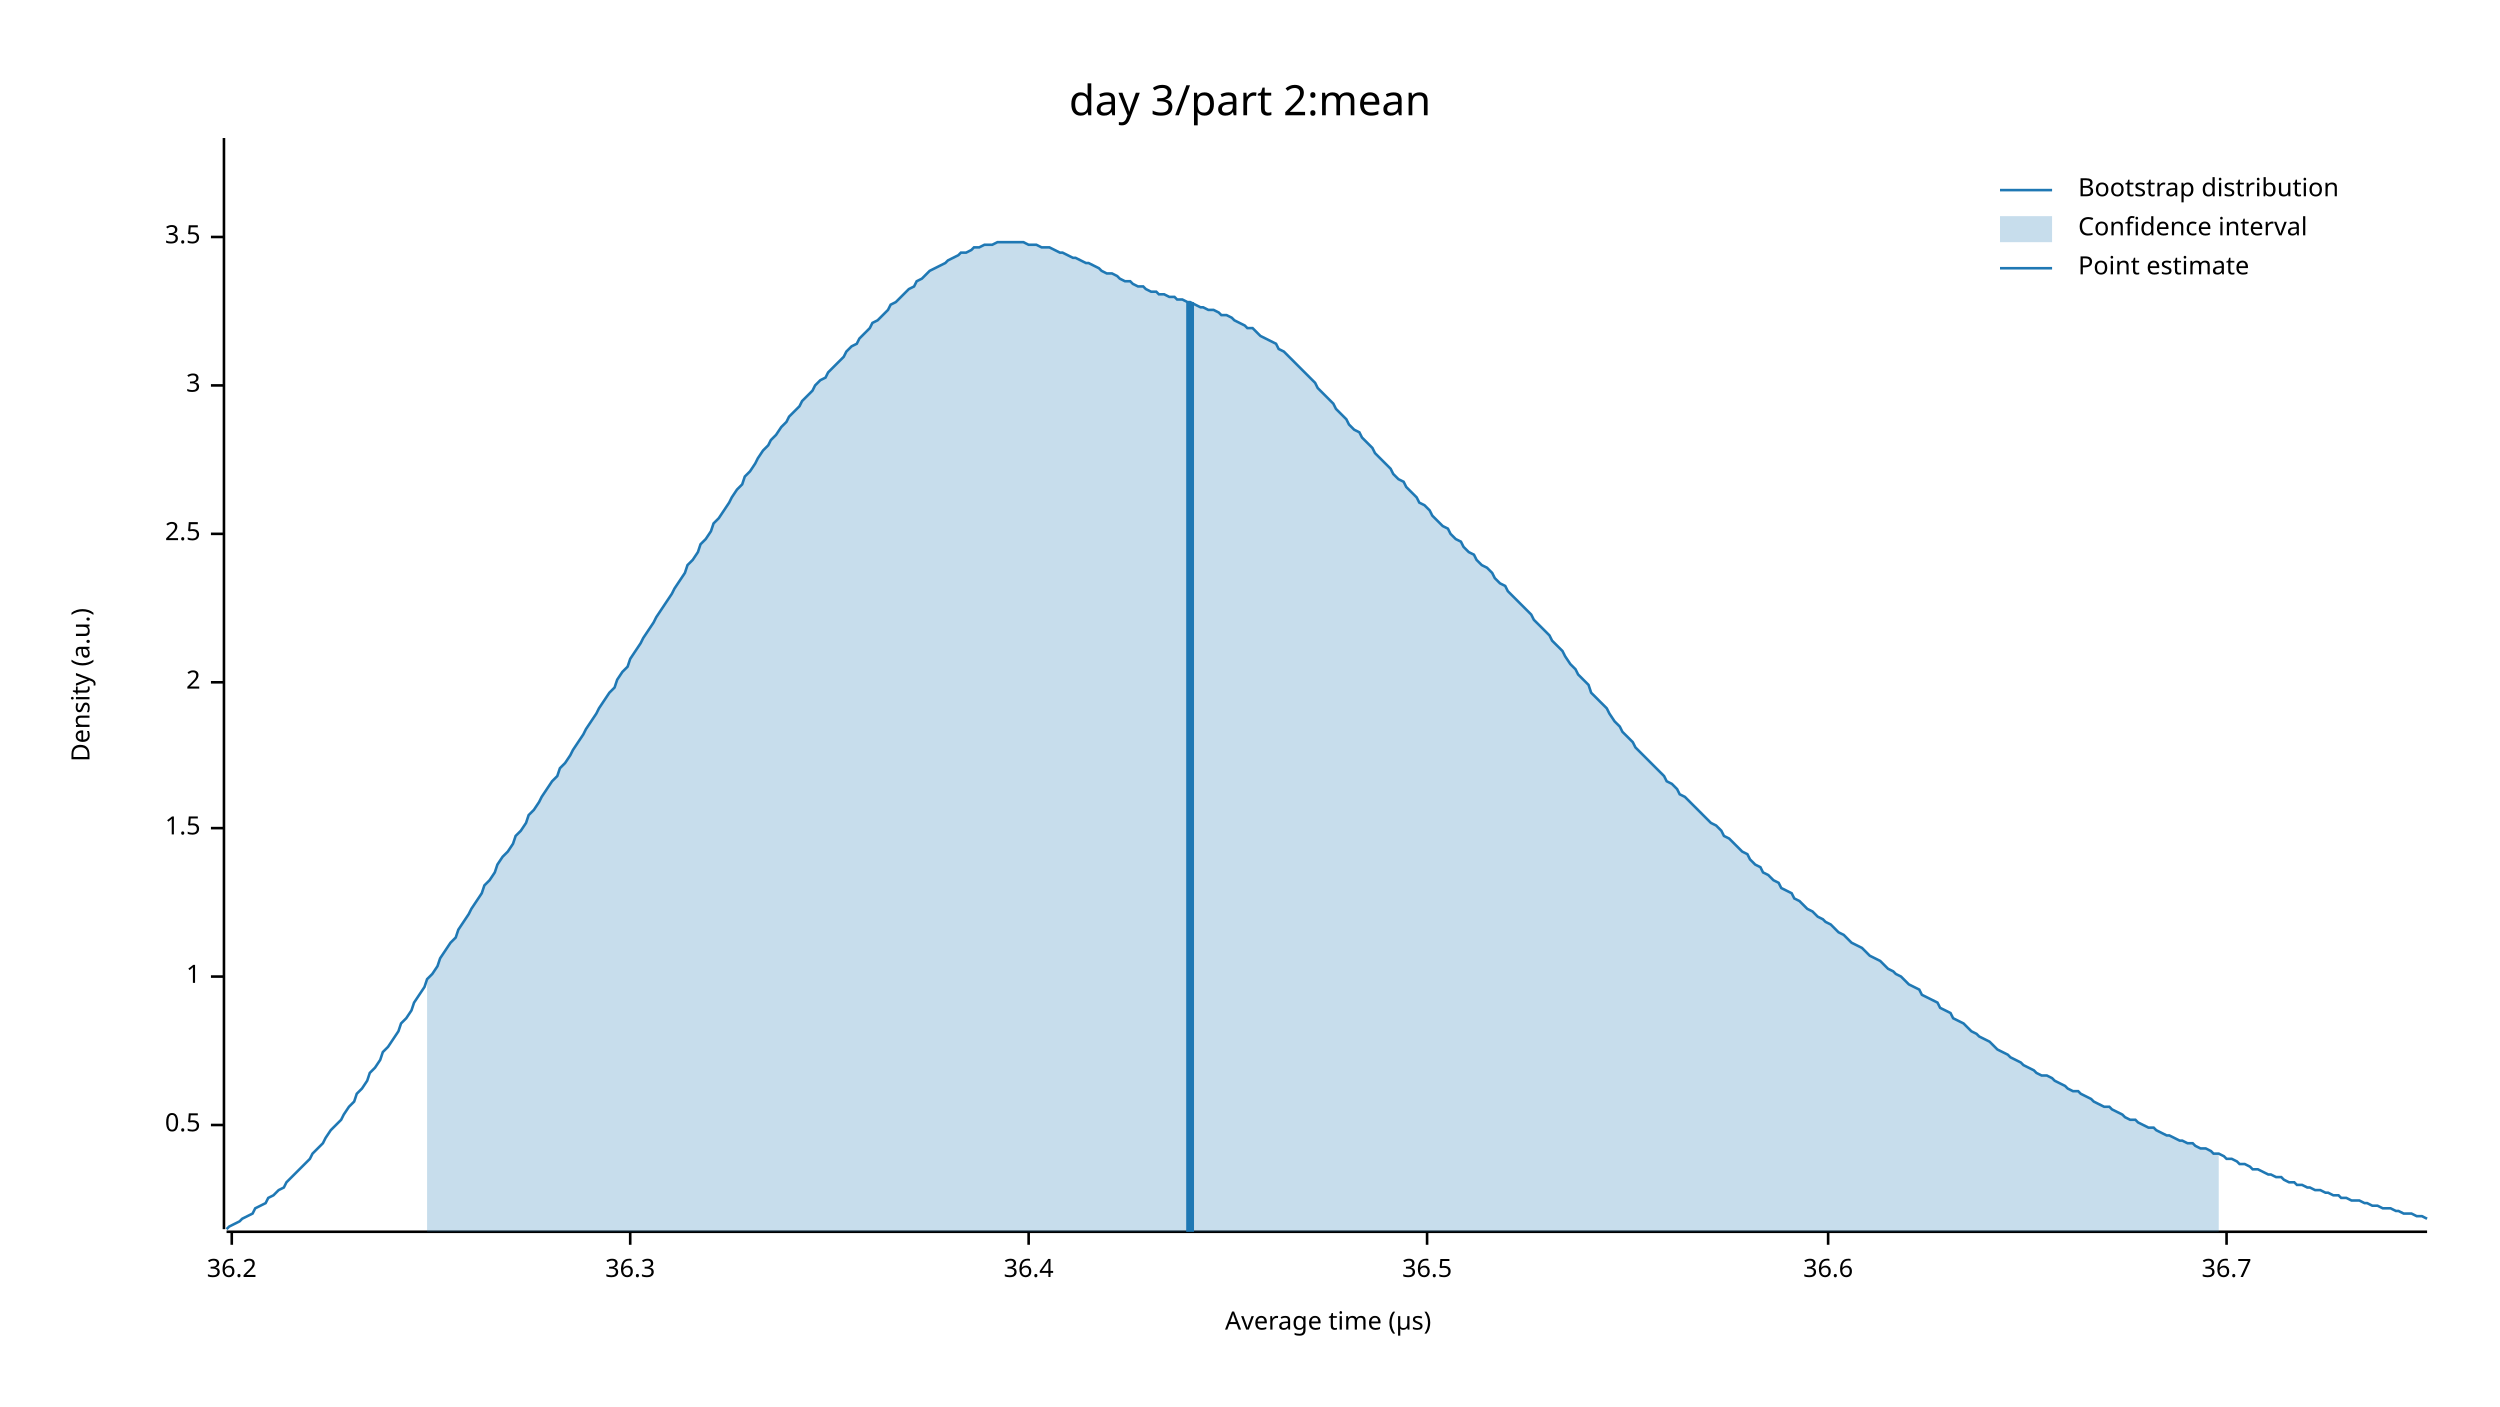
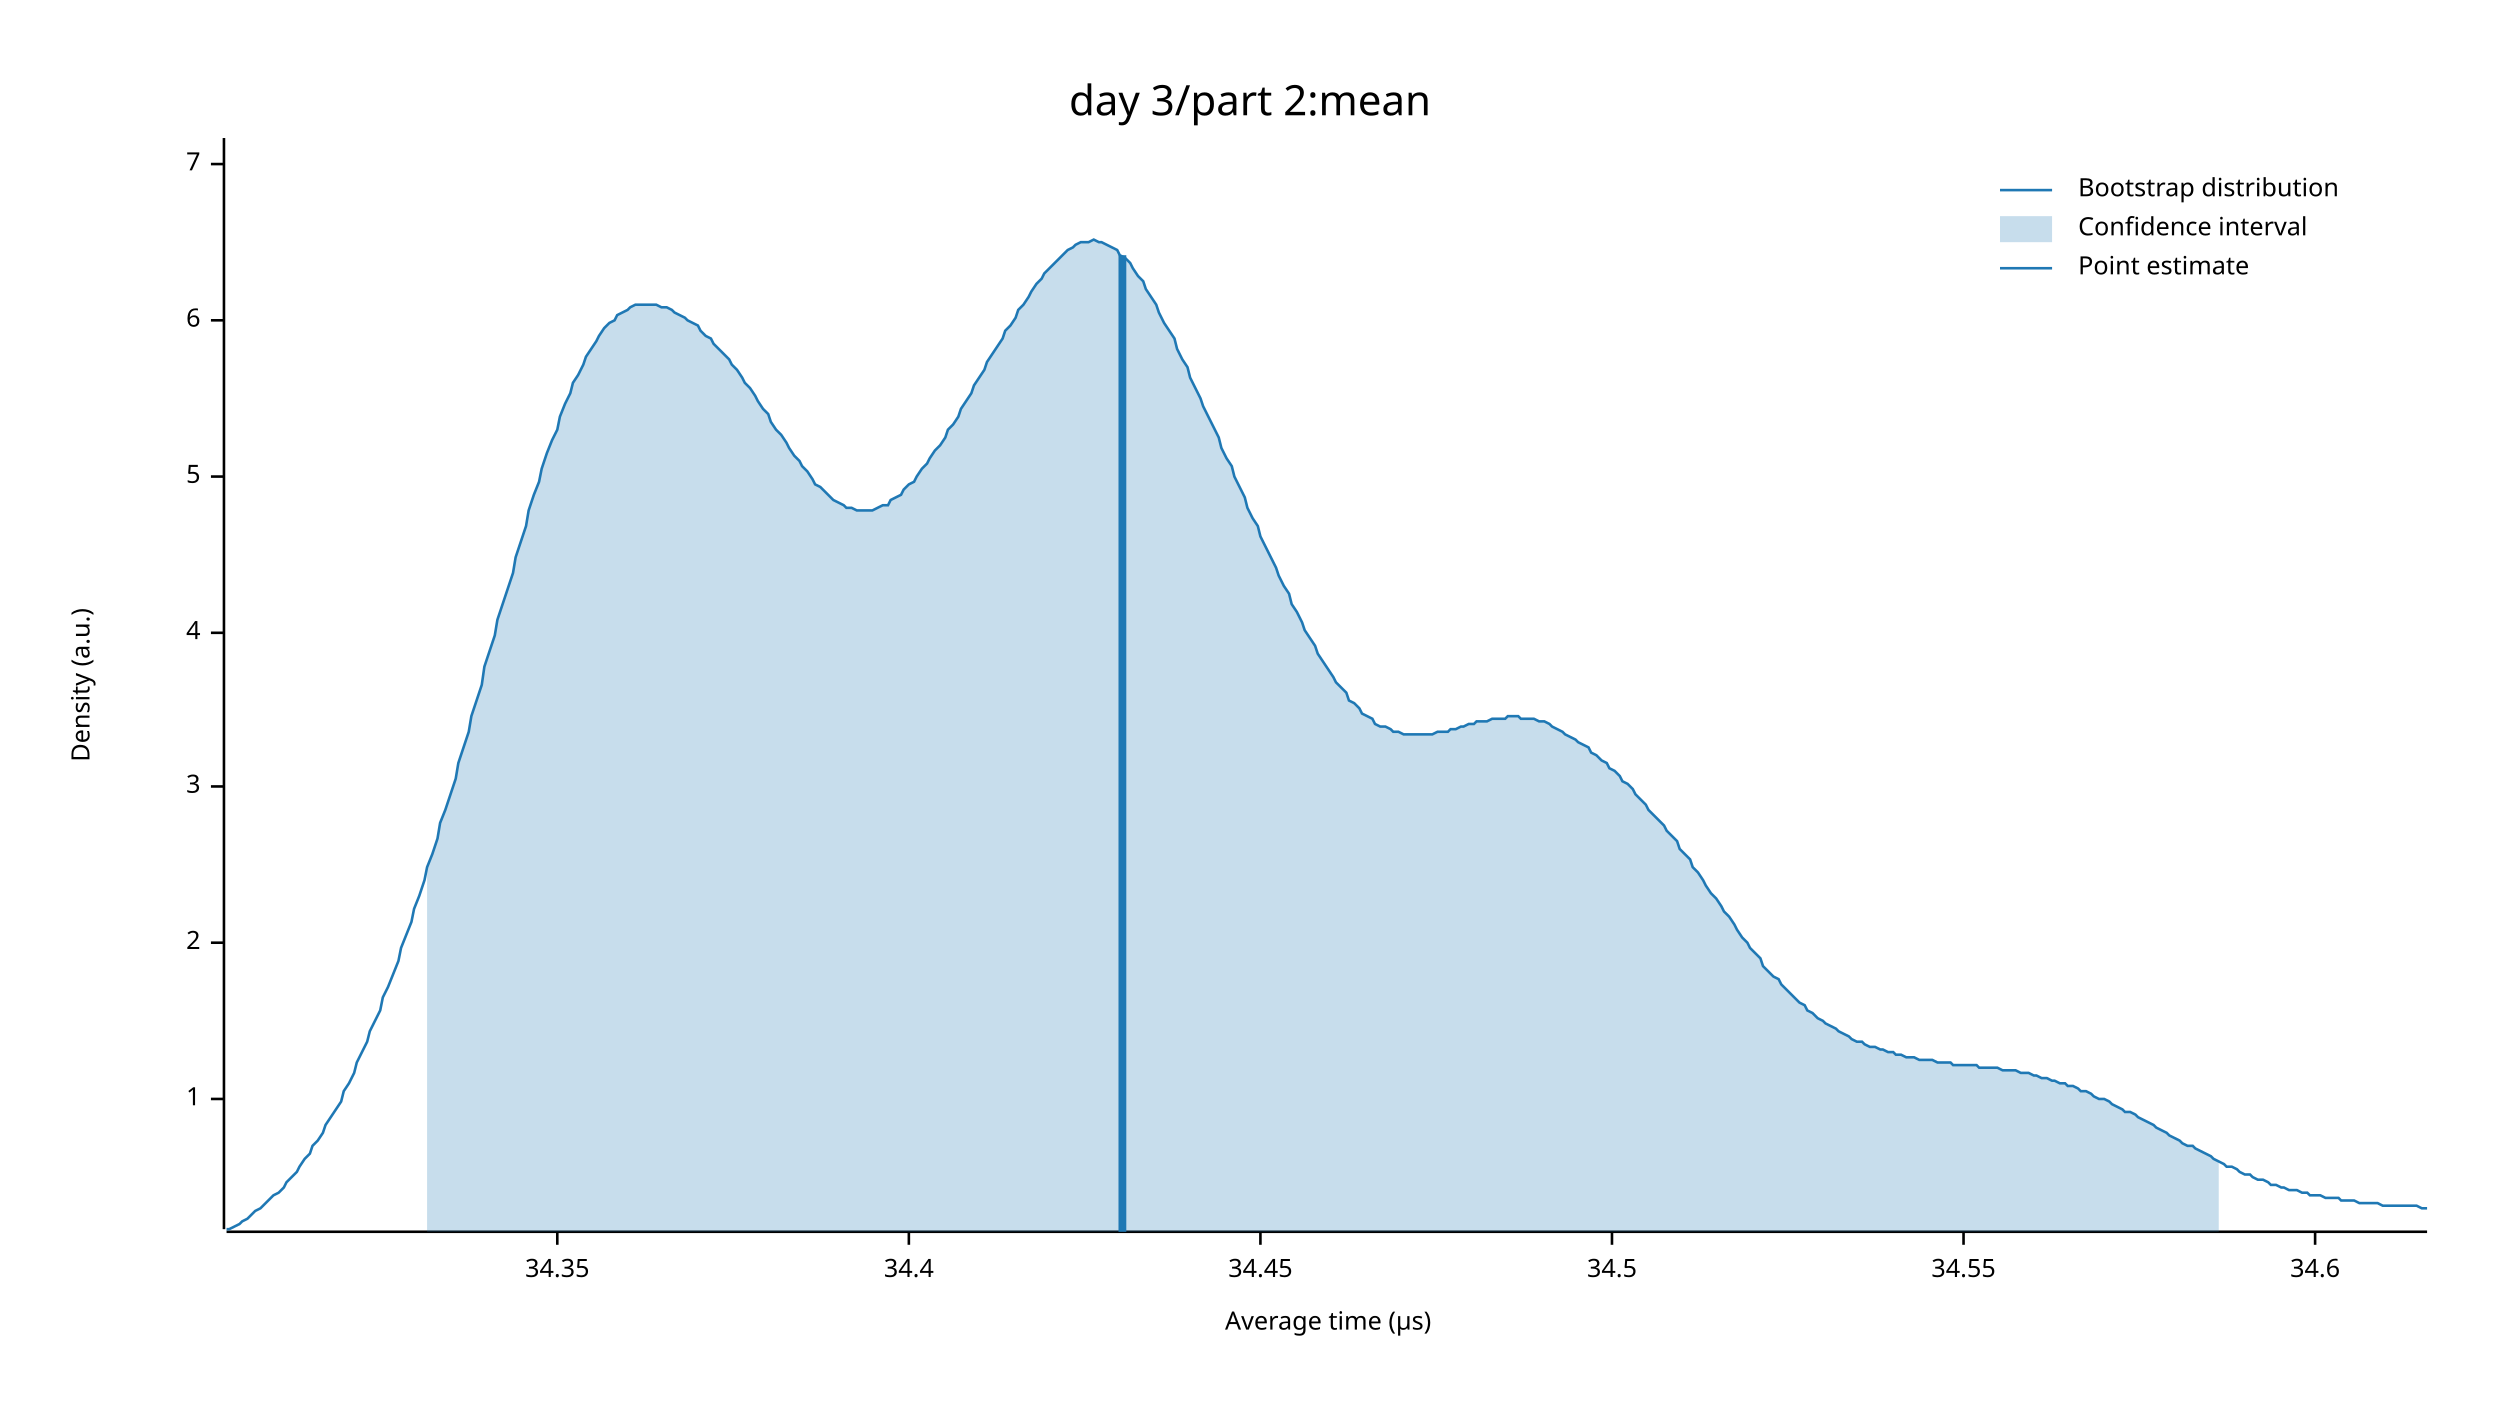
<svg xmlns="http://www.w3.org/2000/svg" width="960" height="540" viewBox="0 0 960 540">
  <text x="480" y="32" dy="0.76em" text-anchor="middle" font-family="sans-serif" font-size="16.129" opacity="1" fill="#000000">
day 3/part 2:mean
</text>
  <text x="27" y="263" dy="0.76em" text-anchor="middle" font-family="sans-serif" font-size="9.677" opacity="1" fill="#000000" transform="rotate(270, 27, 263)">
Density (a.u.)
</text>
  <text x="510" y="513" dy="-0.5ex" text-anchor="middle" font-family="sans-serif" font-size="9.677" opacity="1" fill="#000000">
Average time (µs)
</text>
  <polyline fill="none" opacity="1" stroke="#000000" stroke-width="1" points="86,53 86,472 " />
-   <text x="77" y="432" dy="0.5ex" text-anchor="end" font-family="sans-serif" font-size="9.677" opacity="1" fill="#000000">
- 0.5
- </text>
-   <polyline fill="none" opacity="1" stroke="#000000" stroke-width="1" points="81,432 86,432 " />
-   <text x="77" y="375" dy="0.5ex" text-anchor="end" font-family="sans-serif" font-size="9.677" opacity="1" fill="#000000">
+   <text x="77" y="422" dy="0.5ex" text-anchor="end" font-family="sans-serif" font-size="9.677" opacity="1" fill="#000000">
1
</text>
-   <polyline fill="none" opacity="1" stroke="#000000" stroke-width="1" points="81,375 86,375 " />
-   <text x="77" y="318" dy="0.5ex" text-anchor="end" font-family="sans-serif" font-size="9.677" opacity="1" fill="#000000">
- 1.5
- </text>
-   <polyline fill="none" opacity="1" stroke="#000000" stroke-width="1" points="81,318 86,318 " />
-   <text x="77" y="262" dy="0.5ex" text-anchor="end" font-family="sans-serif" font-size="9.677" opacity="1" fill="#000000">
+   <polyline fill="none" opacity="1" stroke="#000000" stroke-width="1" points="81,422 86,422 " />
+   <text x="77" y="362" dy="0.5ex" text-anchor="end" font-family="sans-serif" font-size="9.677" opacity="1" fill="#000000">
2
</text>
-   <polyline fill="none" opacity="1" stroke="#000000" stroke-width="1" points="81,262 86,262 " />
-   <text x="77" y="205" dy="0.5ex" text-anchor="end" font-family="sans-serif" font-size="9.677" opacity="1" fill="#000000">
- 2.5
- </text>
-   <polyline fill="none" opacity="1" stroke="#000000" stroke-width="1" points="81,205 86,205 " />
-   <text x="77" y="148" dy="0.5ex" text-anchor="end" font-family="sans-serif" font-size="9.677" opacity="1" fill="#000000">
+   <polyline fill="none" opacity="1" stroke="#000000" stroke-width="1" points="81,362 86,362 " />
+   <text x="77" y="302" dy="0.5ex" text-anchor="end" font-family="sans-serif" font-size="9.677" opacity="1" fill="#000000">
3
</text>
-   <polyline fill="none" opacity="1" stroke="#000000" stroke-width="1" points="81,148 86,148 " />
-   <text x="77" y="91" dy="0.5ex" text-anchor="end" font-family="sans-serif" font-size="9.677" opacity="1" fill="#000000">
- 3.5
+   <polyline fill="none" opacity="1" stroke="#000000" stroke-width="1" points="81,302 86,302 " />
+   <text x="77" y="243" dy="0.5ex" text-anchor="end" font-family="sans-serif" font-size="9.677" opacity="1" fill="#000000">
+ 4
</text>
-   <polyline fill="none" opacity="1" stroke="#000000" stroke-width="1" points="81,91 86,91 " />
+   <polyline fill="none" opacity="1" stroke="#000000" stroke-width="1" points="81,243 86,243 " />
+   <text x="77" y="183" dy="0.5ex" text-anchor="end" font-family="sans-serif" font-size="9.677" opacity="1" fill="#000000">
+ 5
+ </text>
+   <polyline fill="none" opacity="1" stroke="#000000" stroke-width="1" points="81,183 86,183 " />
+   <text x="77" y="123" dy="0.5ex" text-anchor="end" font-family="sans-serif" font-size="9.677" opacity="1" fill="#000000">
+ 6
+ </text>
+   <polyline fill="none" opacity="1" stroke="#000000" stroke-width="1" points="81,123 86,123 " />
+   <text x="77" y="63" dy="0.5ex" text-anchor="end" font-family="sans-serif" font-size="9.677" opacity="1" fill="#000000">
+ 7
+ </text>
+   <polyline fill="none" opacity="1" stroke="#000000" stroke-width="1" points="81,63 86,63 " />
  <polyline fill="none" opacity="1" stroke="#000000" stroke-width="1" points="87,473 932,473 " />
-   <text x="89" y="483" dy="0.76em" text-anchor="middle" font-family="sans-serif" font-size="9.677" opacity="1" fill="#000000">
- 36.2
+   <text x="214" y="483" dy="0.76em" text-anchor="middle" font-family="sans-serif" font-size="9.677" opacity="1" fill="#000000">
+ 34.35
</text>
-   <polyline fill="none" opacity="1" stroke="#000000" stroke-width="1" points="89,473 89,478 " />
-   <text x="242" y="483" dy="0.76em" text-anchor="middle" font-family="sans-serif" font-size="9.677" opacity="1" fill="#000000">
- 36.3
+   <polyline fill="none" opacity="1" stroke="#000000" stroke-width="1" points="214,473 214,478 " />
+   <text x="349" y="483" dy="0.76em" text-anchor="middle" font-family="sans-serif" font-size="9.677" opacity="1" fill="#000000">
+ 34.4
</text>
-   <polyline fill="none" opacity="1" stroke="#000000" stroke-width="1" points="242,473 242,478 " />
-   <text x="395" y="483" dy="0.76em" text-anchor="middle" font-family="sans-serif" font-size="9.677" opacity="1" fill="#000000">
- 36.4
+   <polyline fill="none" opacity="1" stroke="#000000" stroke-width="1" points="349,473 349,478 " />
+   <text x="484" y="483" dy="0.76em" text-anchor="middle" font-family="sans-serif" font-size="9.677" opacity="1" fill="#000000">
+ 34.45
</text>
-   <polyline fill="none" opacity="1" stroke="#000000" stroke-width="1" points="395,473 395,478 " />
-   <text x="548" y="483" dy="0.76em" text-anchor="middle" font-family="sans-serif" font-size="9.677" opacity="1" fill="#000000">
- 36.5
+   <polyline fill="none" opacity="1" stroke="#000000" stroke-width="1" points="484,473 484,478 " />
+   <text x="619" y="483" dy="0.76em" text-anchor="middle" font-family="sans-serif" font-size="9.677" opacity="1" fill="#000000">
+ 34.5
</text>
-   <polyline fill="none" opacity="1" stroke="#000000" stroke-width="1" points="548,473 548,478 " />
-   <text x="702" y="483" dy="0.76em" text-anchor="middle" font-family="sans-serif" font-size="9.677" opacity="1" fill="#000000">
- 36.6
+   <polyline fill="none" opacity="1" stroke="#000000" stroke-width="1" points="619,473 619,478 " />
+   <text x="754" y="483" dy="0.76em" text-anchor="middle" font-family="sans-serif" font-size="9.677" opacity="1" fill="#000000">
+ 34.55
</text>
-   <polyline fill="none" opacity="1" stroke="#000000" stroke-width="1" points="702,473 702,478 " />
-   <text x="855" y="483" dy="0.76em" text-anchor="middle" font-family="sans-serif" font-size="9.677" opacity="1" fill="#000000">
- 36.7
+   <polyline fill="none" opacity="1" stroke="#000000" stroke-width="1" points="754,473 754,478 " />
+   <text x="889" y="483" dy="0.76em" text-anchor="middle" font-family="sans-serif" font-size="9.677" opacity="1" fill="#000000">
+ 34.6
</text>
-   <polyline fill="none" opacity="1" stroke="#000000" stroke-width="1" points="855,473 855,478 " />
-   <polyline fill="none" opacity="1" stroke="#1F78B4" stroke-width="1" points="87,472 88,471 90,470 92,469 93,468 95,467 97,466 98,464 100,463 102,462 103,460 105,459 107,457 109,456 110,454 112,452 114,450 115,449 117,447 119,445 120,443 122,441 124,439 125,437 127,434 129,432 131,430 132,428 134,425 136,423 137,420 139,418 141,415 142,412 144,410 146,407 147,404 149,402 151,399 153,396 154,393 156,391 158,388 159,385 161,382 163,379 164,376 166,374 168,371 169,368 171,365 173,362 175,360 176,357 178,354 180,351 181,349 183,346 185,343 186,340 188,338 190,335 191,332 193,329 195,327 197,324 198,321 200,319 202,316 203,313 205,311 207,308 208,306 210,303 212,300 214,298 215,295 217,293 219,290 220,288 222,285 224,282 225,280 227,277 229,274 230,272 232,269 234,266 236,264 237,261 239,258 241,256 242,253 244,250 246,247 247,245 249,242 251,239 252,237 254,234 256,231 258,228 259,226 261,223 263,220 264,217 266,215 268,212 269,209 271,207 273,204 274,201 276,199 278,196 280,193 281,191 283,188 285,186 286,183 288,181 290,178 291,176 293,173 295,171 296,169 298,167 300,164 302,162 303,160 305,158 307,156 308,154 310,152 312,150 313,148 315,146 317,145 318,143 320,141 322,139 324,137 325,135 327,133 329,132 330,130 332,128 334,126 335,124 337,123 339,121 341,119 342,117 344,116 346,114 347,113 349,111 351,110 352,108 354,107 356,105 357,104 359,103 361,102 363,101 364,100 366,99 368,98 369,97 371,97 373,96 374,95 376,95 378,94 379,94 381,94 383,93 385,93 386,93 388,93 390,93 391,93 393,93 395,94 396,94 398,94 400,95 401,95 403,95 405,96 407,97 408,97 410,98 412,99 413,99 415,100 417,101 418,101 420,102 422,103 423,104 425,105 427,105 429,106 430,107 432,108 434,108 435,109 437,110 439,110 440,111 442,112 444,112 445,113 447,113 449,114 451,114 452,115 454,115 456,116 457,116 459,117 461,118 462,118 464,119 466,119 468,120 469,121 471,121 473,122 474,123 476,124 478,125 479,126 481,126 483,128 484,129 486,130 488,131 490,132 491,134 493,135 495,137 496,138 498,140 500,142 501,143 503,145 505,147 506,149 508,151 510,153 512,155 513,157 515,159 517,161 518,163 520,165 522,166 523,168 525,170 527,172 528,174 530,176 532,178 534,180 535,182 537,184 539,185 540,187 542,189 544,191 545,193 547,194 549,196 550,198 552,200 554,202 556,203 557,205 559,207 561,208 562,210 564,212 566,213 567,215 569,217 571,218 573,220 574,222 576,224 578,225 579,227 581,229 583,231 584,232 586,234 588,236 589,238 591,240 593,242 595,244 596,246 598,248 600,250 601,252 603,255 605,257 606,259 608,261 610,263 611,266 613,268 615,270 617,272 618,274 620,277 622,279 623,281 625,283 627,285 628,287 630,289 632,291 633,292 635,294 637,296 639,298 640,300 642,301 644,303 645,305 647,306 649,308 650,309 652,311 654,313 655,314 657,316 659,317 661,319 662,321 664,322 666,324 667,325 669,327 671,328 672,330 674,332 676,333 677,335 679,336 681,338 683,339 684,341 686,342 688,343 689,345 691,346 693,348 694,349 696,350 698,352 700,353 701,354 703,355 705,357 706,358 708,359 710,361 711,362 713,363 715,364 716,365 718,367 720,368 722,369 723,370 725,372 727,373 728,374 730,375 732,377 733,378 735,379 737,380 738,382 740,383 742,384 744,385 745,387 747,388 749,389 750,391 752,392 754,393 755,394 757,396 759,397 760,398 762,399 764,400 766,402 767,403 769,404 771,405 772,406 774,407 776,408 777,409 779,410 781,411 782,412 784,413 786,413 788,414 789,415 791,416 793,417 794,418 796,419 798,419 799,420 801,421 803,422 804,423 806,424 808,425 810,425 811,426 813,427 815,428 816,429 818,430 820,430 821,431 823,432 825,433 827,433 828,434 830,435 832,436 833,436 835,437 837,438 838,438 840,439 842,439 843,440 845,441 847,441 849,442 850,443 852,443 854,444 855,445 857,445 859,446 860,447 862,447 864,448 865,449 867,449 869,450 871,451 872,451 874,452 876,452 877,453 879,454 881,454 882,455 884,455 886,456 887,456 889,457 891,457 893,458 894,458 896,459 898,459 899,460 901,460 903,461 904,461 906,461 908,462 909,462 911,463 913,463 915,464 916,464 918,464 920,465 921,465 923,466 925,466 926,466 928,467 930,467 932,468 " />
-   <polygon opacity="0.25" fill="#1F78B4" points="164,376 166,374 168,371 169,368 171,365 173,362 175,360 176,357 178,354 180,351 181,349 183,346 185,343 186,340 188,338 190,335 191,332 193,329 195,327 197,324 198,321 200,319 202,316 203,313 205,311 207,308 208,306 210,303 212,300 214,298 215,295 217,293 219,290 220,288 222,285 224,282 225,280 227,277 229,274 230,272 232,269 234,266 236,264 237,261 239,258 241,256 242,253 244,250 246,247 247,245 249,242 251,239 252,237 254,234 256,231 258,228 259,226 261,223 263,220 264,217 266,215 268,212 269,209 271,207 273,204 274,201 276,199 278,196 280,193 281,191 283,188 285,186 286,183 288,181 290,178 291,176 293,173 295,171 296,169 298,167 300,164 302,162 303,160 305,158 307,156 308,154 310,152 312,150 313,148 315,146 317,145 318,143 320,141 322,139 324,137 325,135 327,133 329,132 330,130 332,128 334,126 335,124 337,123 339,121 341,119 342,117 344,116 346,114 347,113 349,111 351,110 352,108 354,107 356,105 357,104 359,103 361,102 363,101 364,100 366,99 368,98 369,97 371,97 373,96 374,95 376,95 378,94 379,94 381,94 383,93 385,93 386,93 388,93 390,93 391,93 393,93 395,94 396,94 398,94 400,95 401,95 403,95 405,96 407,97 408,97 410,98 412,99 413,99 415,100 417,101 418,101 420,102 422,103 423,104 425,105 427,105 429,106 430,107 432,108 434,108 435,109 437,110 439,110 440,111 442,112 444,112 445,113 447,113 449,114 451,114 452,115 454,115 456,116 457,116 459,117 461,118 462,118 464,119 466,119 468,120 469,121 471,121 473,122 474,123 476,124 478,125 479,126 481,126 483,128 484,129 486,130 488,131 490,132 491,134 493,135 495,137 496,138 498,140 500,142 501,143 503,145 505,147 506,149 508,151 510,153 512,155 513,157 515,159 517,161 518,163 520,165 522,166 523,168 525,170 527,172 528,174 530,176 532,178 534,180 535,182 537,184 539,185 540,187 542,189 544,191 545,193 547,194 549,196 550,198 552,200 554,202 556,203 557,205 559,207 561,208 562,210 564,212 566,213 567,215 569,217 571,218 573,220 574,222 576,224 578,225 579,227 581,229 583,231 584,232 586,234 588,236 589,238 591,240 593,242 595,244 596,246 598,248 600,250 601,252 603,255 605,257 606,259 608,261 610,263 611,266 613,268 615,270 617,272 618,274 620,277 622,279 623,281 625,283 627,285 628,287 630,289 632,291 633,292 635,294 637,296 639,298 640,300 642,301 644,303 645,305 647,306 649,308 650,309 652,311 654,313 655,314 657,316 659,317 661,319 662,321 664,322 666,324 667,325 669,327 671,328 672,330 674,332 676,333 677,335 679,336 681,338 683,339 684,341 686,342 688,343 689,345 691,346 693,348 694,349 696,350 698,352 700,353 701,354 703,355 705,357 706,358 708,359 710,361 711,362 713,363 715,364 716,365 718,367 720,368 722,369 723,370 725,372 727,373 728,374 730,375 732,377 733,378 735,379 737,380 738,382 740,383 742,384 744,385 745,387 747,388 749,389 750,391 752,392 754,393 755,394 757,396 759,397 760,398 762,399 764,400 766,402 767,403 769,404 771,405 772,406 774,407 776,408 777,409 779,410 781,411 782,412 784,413 786,413 788,414 789,415 791,416 793,417 794,418 796,419 798,419 799,420 801,421 803,422 804,423 806,424 808,425 810,425 811,426 813,427 815,428 816,429 818,430 820,430 821,431 823,432 825,433 827,433 828,434 830,435 832,436 833,436 835,437 837,438 838,438 840,439 842,439 843,440 845,441 847,441 849,442 850,443 852,443 852,473 164,473 " />
-   <polyline fill="none" opacity="1" stroke="#1F78B4" stroke-width="3" points="457,473 457,116 " />
+   <polyline fill="none" opacity="1" stroke="#000000" stroke-width="1" points="889,473 889,478 " />
+   <polyline fill="none" opacity="1" stroke="#1F78B4" stroke-width="1" points="87,472 88,472 90,471 92,470 93,469 95,468 97,466 98,465 100,464 102,462 103,461 105,459 107,458 109,456 110,454 112,452 114,450 115,448 117,445 119,443 120,440 122,438 124,435 125,432 127,429 129,426 131,423 132,419 134,416 136,412 137,408 139,404 141,400 142,396 144,392 146,388 147,383 149,379 151,374 153,369 154,364 156,359 158,354 159,349 161,344 163,338 164,333 166,328 168,322 169,316 171,311 173,305 175,299 176,293 178,287 180,281 181,275 183,269 185,263 186,256 188,250 190,244 191,238 193,232 195,226 197,220 198,214 200,208 202,202 203,196 205,190 207,185 208,180 210,174 212,169 214,165 215,160 217,155 219,151 220,147 222,144 224,140 225,137 227,134 229,131 230,129 232,126 234,124 236,123 237,121 239,120 241,119 242,118 244,117 246,117 247,117 249,117 251,117 252,117 254,118 256,118 258,119 259,120 261,121 263,122 264,123 266,124 268,125 269,127 271,129 273,130 274,132 276,134 278,136 280,138 281,140 283,142 285,145 286,147 288,149 290,152 291,154 293,157 295,159 296,162 298,165 300,167 302,170 303,172 305,175 307,177 308,179 310,181 312,184 313,186 315,187 317,189 318,190 320,192 322,193 324,194 325,195 327,195 329,196 330,196 332,196 334,196 335,196 337,195 339,194 341,194 342,192 344,191 346,190 347,188 349,186 351,185 352,183 354,180 356,178 357,176 359,173 361,171 363,168 364,165 366,163 368,160 369,157 371,154 373,151 374,148 376,145 378,142 379,139 381,136 383,133 385,130 386,127 388,125 390,122 391,119 393,117 395,114 396,112 398,109 400,107 401,105 403,103 405,101 407,99 408,98 410,96 412,95 413,94 415,93 417,93 418,93 420,92 422,93 423,93 425,94 427,95 429,96 430,98 432,99 434,101 435,103 437,106 439,108 440,111 442,114 444,117 445,120 447,124 449,127 451,130 452,134 454,138 456,141 457,145 459,149 461,153 462,156 464,160 466,164 468,168 469,172 471,176 473,179 474,183 476,187 478,191 479,195 481,199 483,202 484,206 486,210 488,214 490,218 491,221 493,225 495,228 496,232 498,235 500,239 501,242 503,245 505,248 506,251 508,254 510,257 512,260 513,262 515,264 517,266 518,269 520,270 522,272 523,274 525,275 527,276 528,278 530,279 532,279 534,280 535,281 537,281 539,282 540,282 542,282 544,282 545,282 547,282 549,282 550,282 552,281 554,281 556,281 557,280 559,280 561,279 562,279 564,278 566,278 567,277 569,277 571,277 573,276 574,276 576,276 578,276 579,275 581,275 583,275 584,276 586,276 588,276 589,276 591,277 593,277 595,278 596,279 598,280 600,281 601,282 603,283 605,284 606,285 608,286 610,287 611,289 613,290 615,292 617,293 618,295 620,296 622,298 623,300 625,301 627,303 628,305 630,307 632,309 633,311 635,313 637,315 639,317 640,319 642,321 644,323 645,326 647,328 649,330 650,333 652,335 654,338 655,340 657,343 659,345 661,348 662,350 664,352 666,355 667,357 669,360 671,362 672,364 674,366 676,368 677,371 679,373 681,375 683,376 684,378 686,380 688,382 689,383 691,385 693,386 694,388 696,389 698,391 700,392 701,393 703,394 705,395 706,396 708,397 710,398 711,399 713,400 715,400 716,401 718,402 720,402 722,403 723,403 725,404 727,404 728,405 730,405 732,406 733,406 735,406 737,407 738,407 740,407 742,407 744,408 745,408 747,408 749,408 750,409 752,409 754,409 755,409 757,409 759,409 760,410 762,410 764,410 766,410 767,410 769,411 771,411 772,411 774,411 776,412 777,412 779,412 781,413 782,413 784,414 786,414 788,415 789,415 791,416 793,416 794,417 796,417 798,418 799,419 801,419 803,420 804,421 806,422 808,422 810,423 811,424 813,425 815,426 816,427 818,427 820,428 821,429 823,430 825,431 827,432 828,433 830,434 832,435 833,436 835,437 837,438 838,439 840,440 842,440 843,441 845,442 847,443 849,444 850,445 852,446 854,447 855,448 857,448 859,449 860,450 862,451 864,451 865,452 867,453 869,453 871,454 872,455 874,455 876,456 877,456 879,457 881,457 882,457 884,458 886,458 887,459 889,459 891,459 893,460 894,460 896,460 898,460 899,461 901,461 903,461 904,461 906,462 908,462 909,462 911,462 913,462 915,463 916,463 918,463 920,463 921,463 923,463 925,463 926,463 928,463 930,464 932,464 " />
+   <polygon opacity="0.25" fill="#1F78B4" points="164,333 166,328 168,322 169,316 171,311 173,305 175,299 176,293 178,287 180,281 181,275 183,269 185,263 186,256 188,250 190,244 191,238 193,232 195,226 197,220 198,214 200,208 202,202 203,196 205,190 207,185 208,180 210,174 212,169 214,165 215,160 217,155 219,151 220,147 222,144 224,140 225,137 227,134 229,131 230,129 232,126 234,124 236,123 237,121 239,120 241,119 242,118 244,117 246,117 247,117 249,117 251,117 252,117 254,118 256,118 258,119 259,120 261,121 263,122 264,123 266,124 268,125 269,127 271,129 273,130 274,132 276,134 278,136 280,138 281,140 283,142 285,145 286,147 288,149 290,152 291,154 293,157 295,159 296,162 298,165 300,167 302,170 303,172 305,175 307,177 308,179 310,181 312,184 313,186 315,187 317,189 318,190 320,192 322,193 324,194 325,195 327,195 329,196 330,196 332,196 334,196 335,196 337,195 339,194 341,194 342,192 344,191 346,190 347,188 349,186 351,185 352,183 354,180 356,178 357,176 359,173 361,171 363,168 364,165 366,163 368,160 369,157 371,154 373,151 374,148 376,145 378,142 379,139 381,136 383,133 385,130 386,127 388,125 390,122 391,119 393,117 395,114 396,112 398,109 400,107 401,105 403,103 405,101 407,99 408,98 410,96 412,95 413,94 415,93 417,93 418,93 420,92 422,93 423,93 425,94 427,95 429,96 430,98 432,99 434,101 435,103 437,106 439,108 440,111 442,114 444,117 445,120 447,124 449,127 451,130 452,134 454,138 456,141 457,145 459,149 461,153 462,156 464,160 466,164 468,168 469,172 471,176 473,179 474,183 476,187 478,191 479,195 481,199 483,202 484,206 486,210 488,214 490,218 491,221 493,225 495,228 496,232 498,235 500,239 501,242 503,245 505,248 506,251 508,254 510,257 512,260 513,262 515,264 517,266 518,269 520,270 522,272 523,274 525,275 527,276 528,278 530,279 532,279 534,280 535,281 537,281 539,282 540,282 542,282 544,282 545,282 547,282 549,282 550,282 552,281 554,281 556,281 557,280 559,280 561,279 562,279 564,278 566,278 567,277 569,277 571,277 573,276 574,276 576,276 578,276 579,275 581,275 583,275 584,276 586,276 588,276 589,276 591,277 593,277 595,278 596,279 598,280 600,281 601,282 603,283 605,284 606,285 608,286 610,287 611,289 613,290 615,292 617,293 618,295 620,296 622,298 623,300 625,301 627,303 628,305 630,307 632,309 633,311 635,313 637,315 639,317 640,319 642,321 644,323 645,326 647,328 649,330 650,333 652,335 654,338 655,340 657,343 659,345 661,348 662,350 664,352 666,355 667,357 669,360 671,362 672,364 674,366 676,368 677,371 679,373 681,375 683,376 684,378 686,380 688,382 689,383 691,385 693,386 694,388 696,389 698,391 700,392 701,393 703,394 705,395 706,396 708,397 710,398 711,399 713,400 715,400 716,401 718,402 720,402 722,403 723,403 725,404 727,404 728,405 730,405 732,406 733,406 735,406 737,407 738,407 740,407 742,407 744,408 745,408 747,408 749,408 750,409 752,409 754,409 755,409 757,409 759,409 760,410 762,410 764,410 766,410 767,410 769,411 771,411 772,411 774,411 776,412 777,412 779,412 781,413 782,413 784,414 786,414 788,415 789,415 791,416 793,416 794,417 796,417 798,418 799,419 801,419 803,420 804,421 806,422 808,422 810,423 811,424 813,425 815,426 816,427 818,427 820,428 821,429 823,430 825,431 827,432 828,433 830,434 832,435 833,436 835,437 837,438 838,439 840,440 842,440 843,441 845,442 847,443 849,444 850,445 852,446 852,473 164,473 " />
+   <polyline fill="none" opacity="1" stroke="#1F78B4" stroke-width="3" points="431,473 431,98 " />
  <text x="798" y="68" dy="0.76em" text-anchor="start" font-family="sans-serif" font-size="9.677" opacity="1" fill="#000000">
Bootstrap distribution
</text>
  <text x="798" y="83" dy="0.76em" text-anchor="start" font-family="sans-serif" font-size="9.677" opacity="1" fill="#000000">
Confidence interval
</text>
  <text x="798" y="98" dy="0.76em" text-anchor="start" font-family="sans-serif" font-size="9.677" opacity="1" fill="#000000">
Point estimate
</text>
  <polyline fill="none" opacity="1" stroke="#1F78B4" stroke-width="1" points="768,73 788,73 " />
  <rect x="768" y="83" width="20" height="10" opacity="0.25" fill="#1F78B4" stroke="none" />
  <polyline fill="none" opacity="1" stroke="#1F78B4" stroke-width="1" points="768,103 788,103 " />
</svg>
